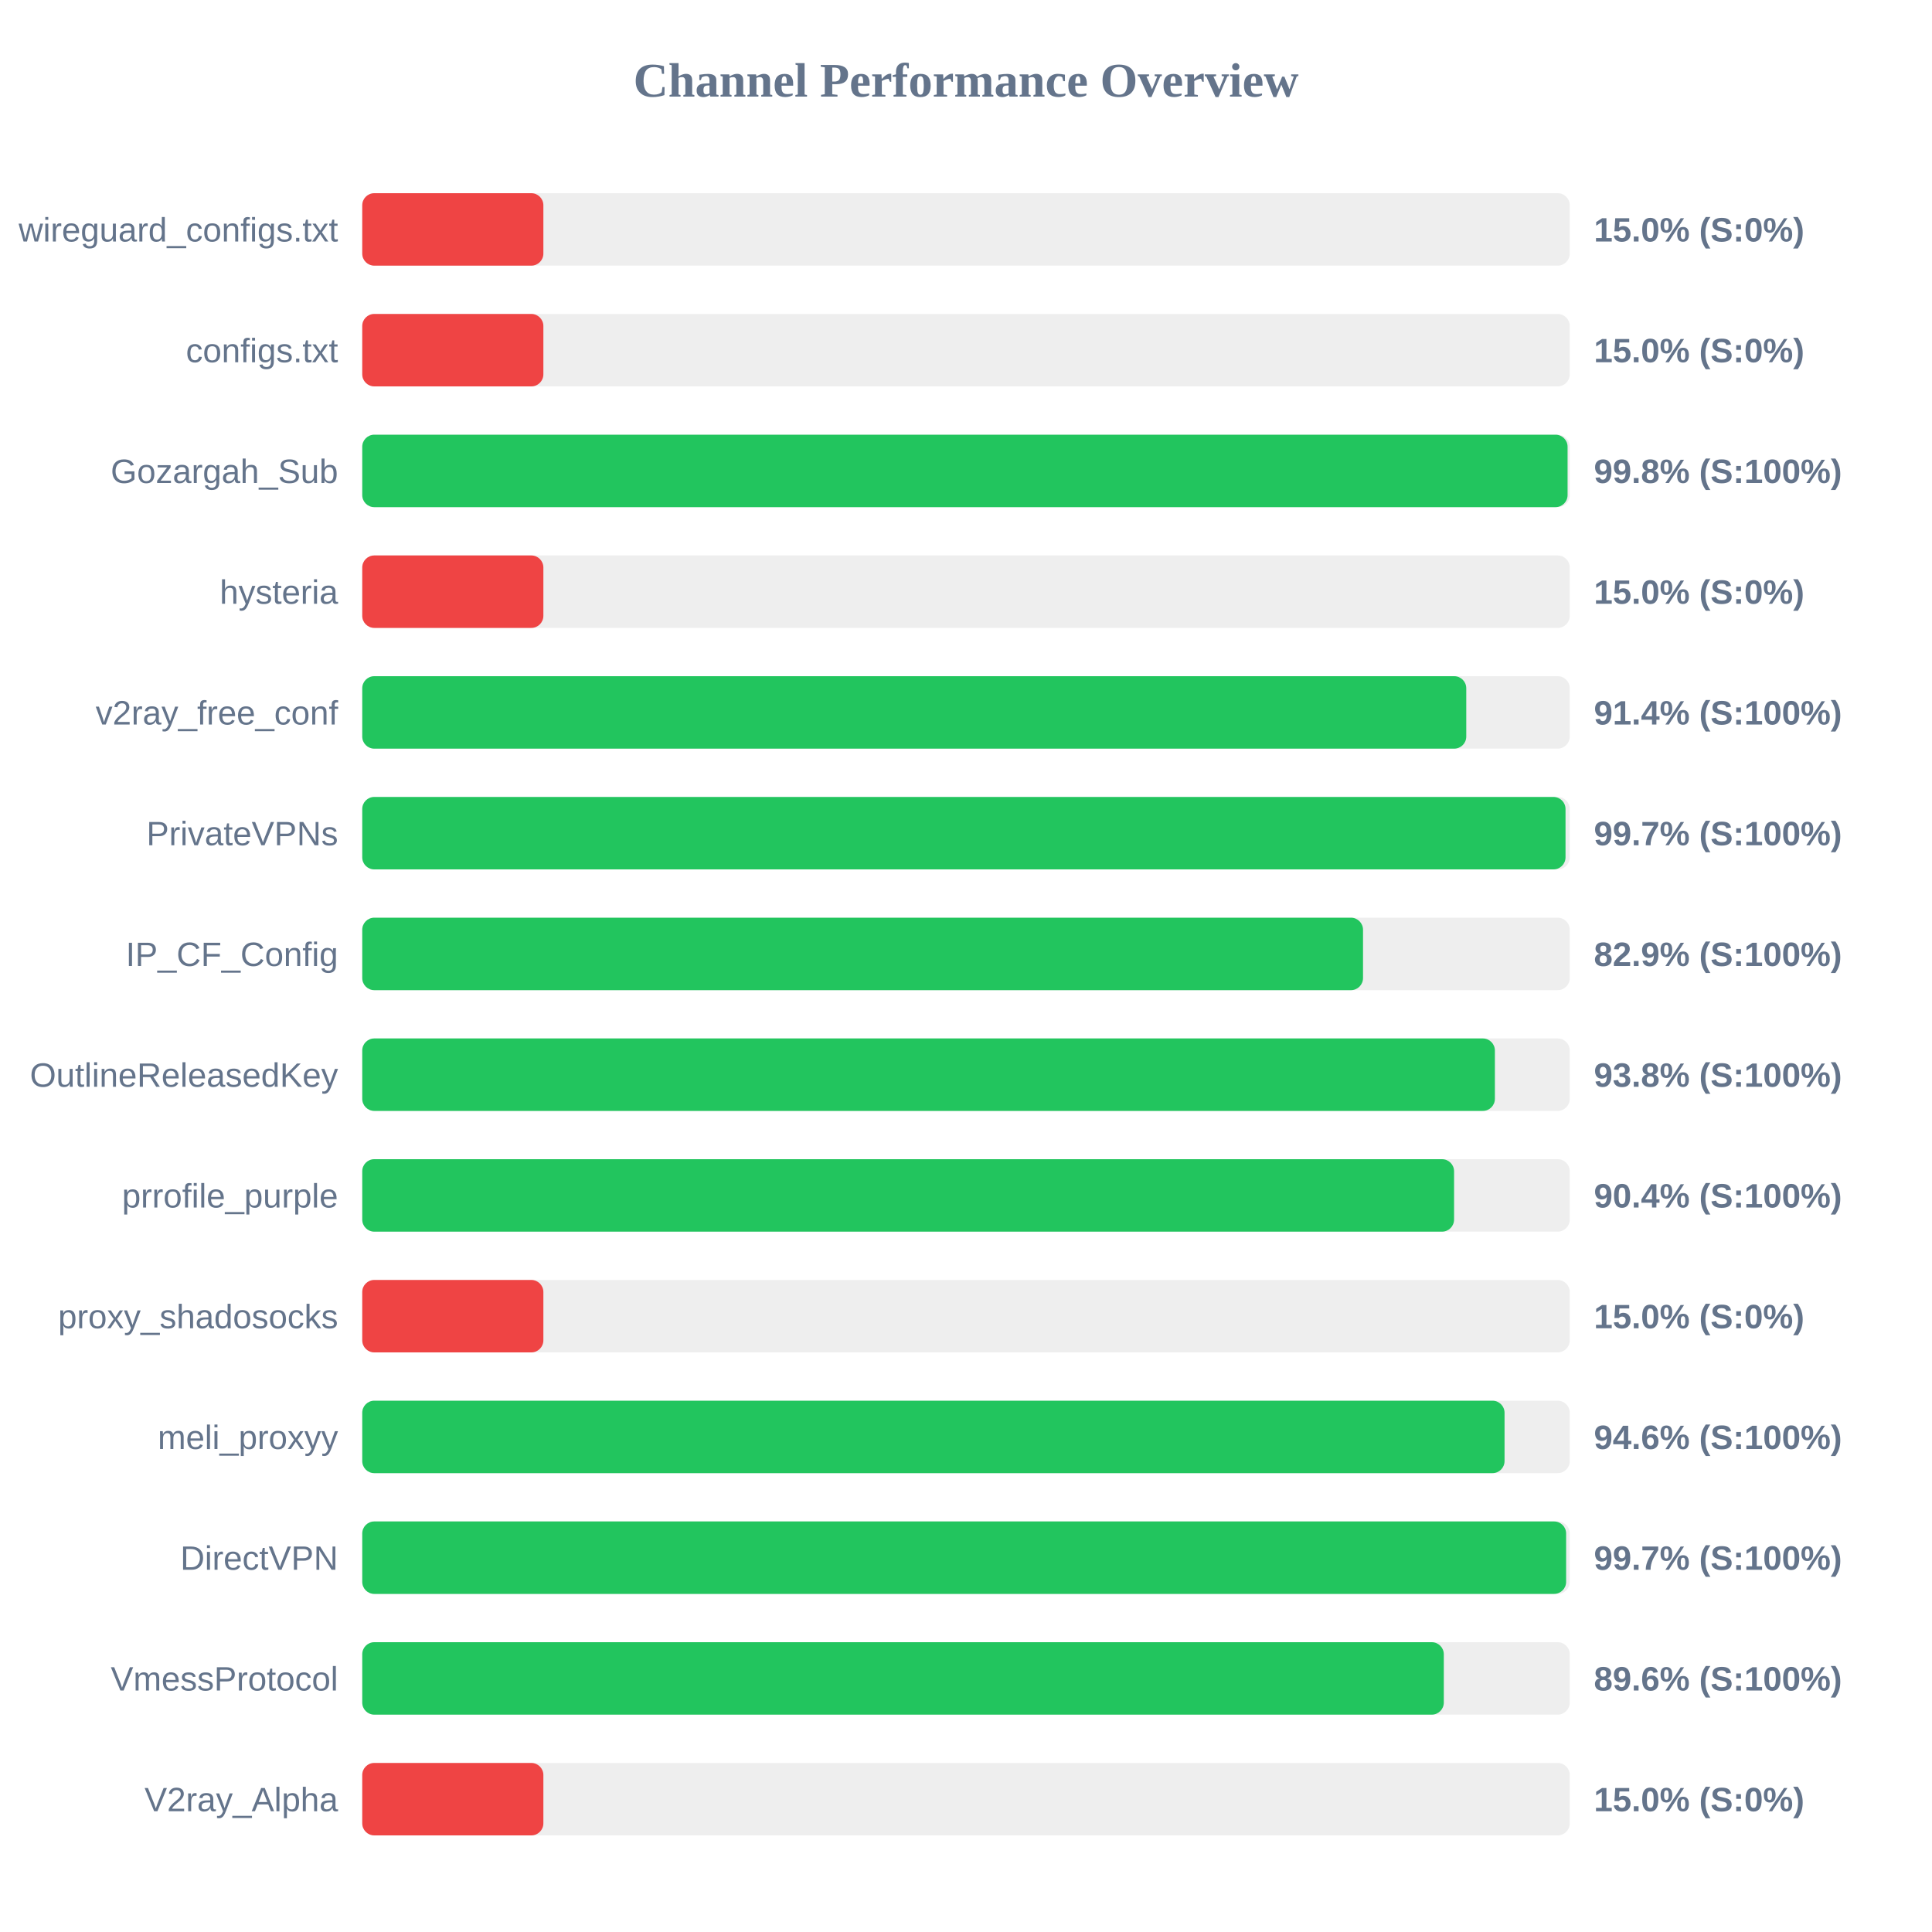
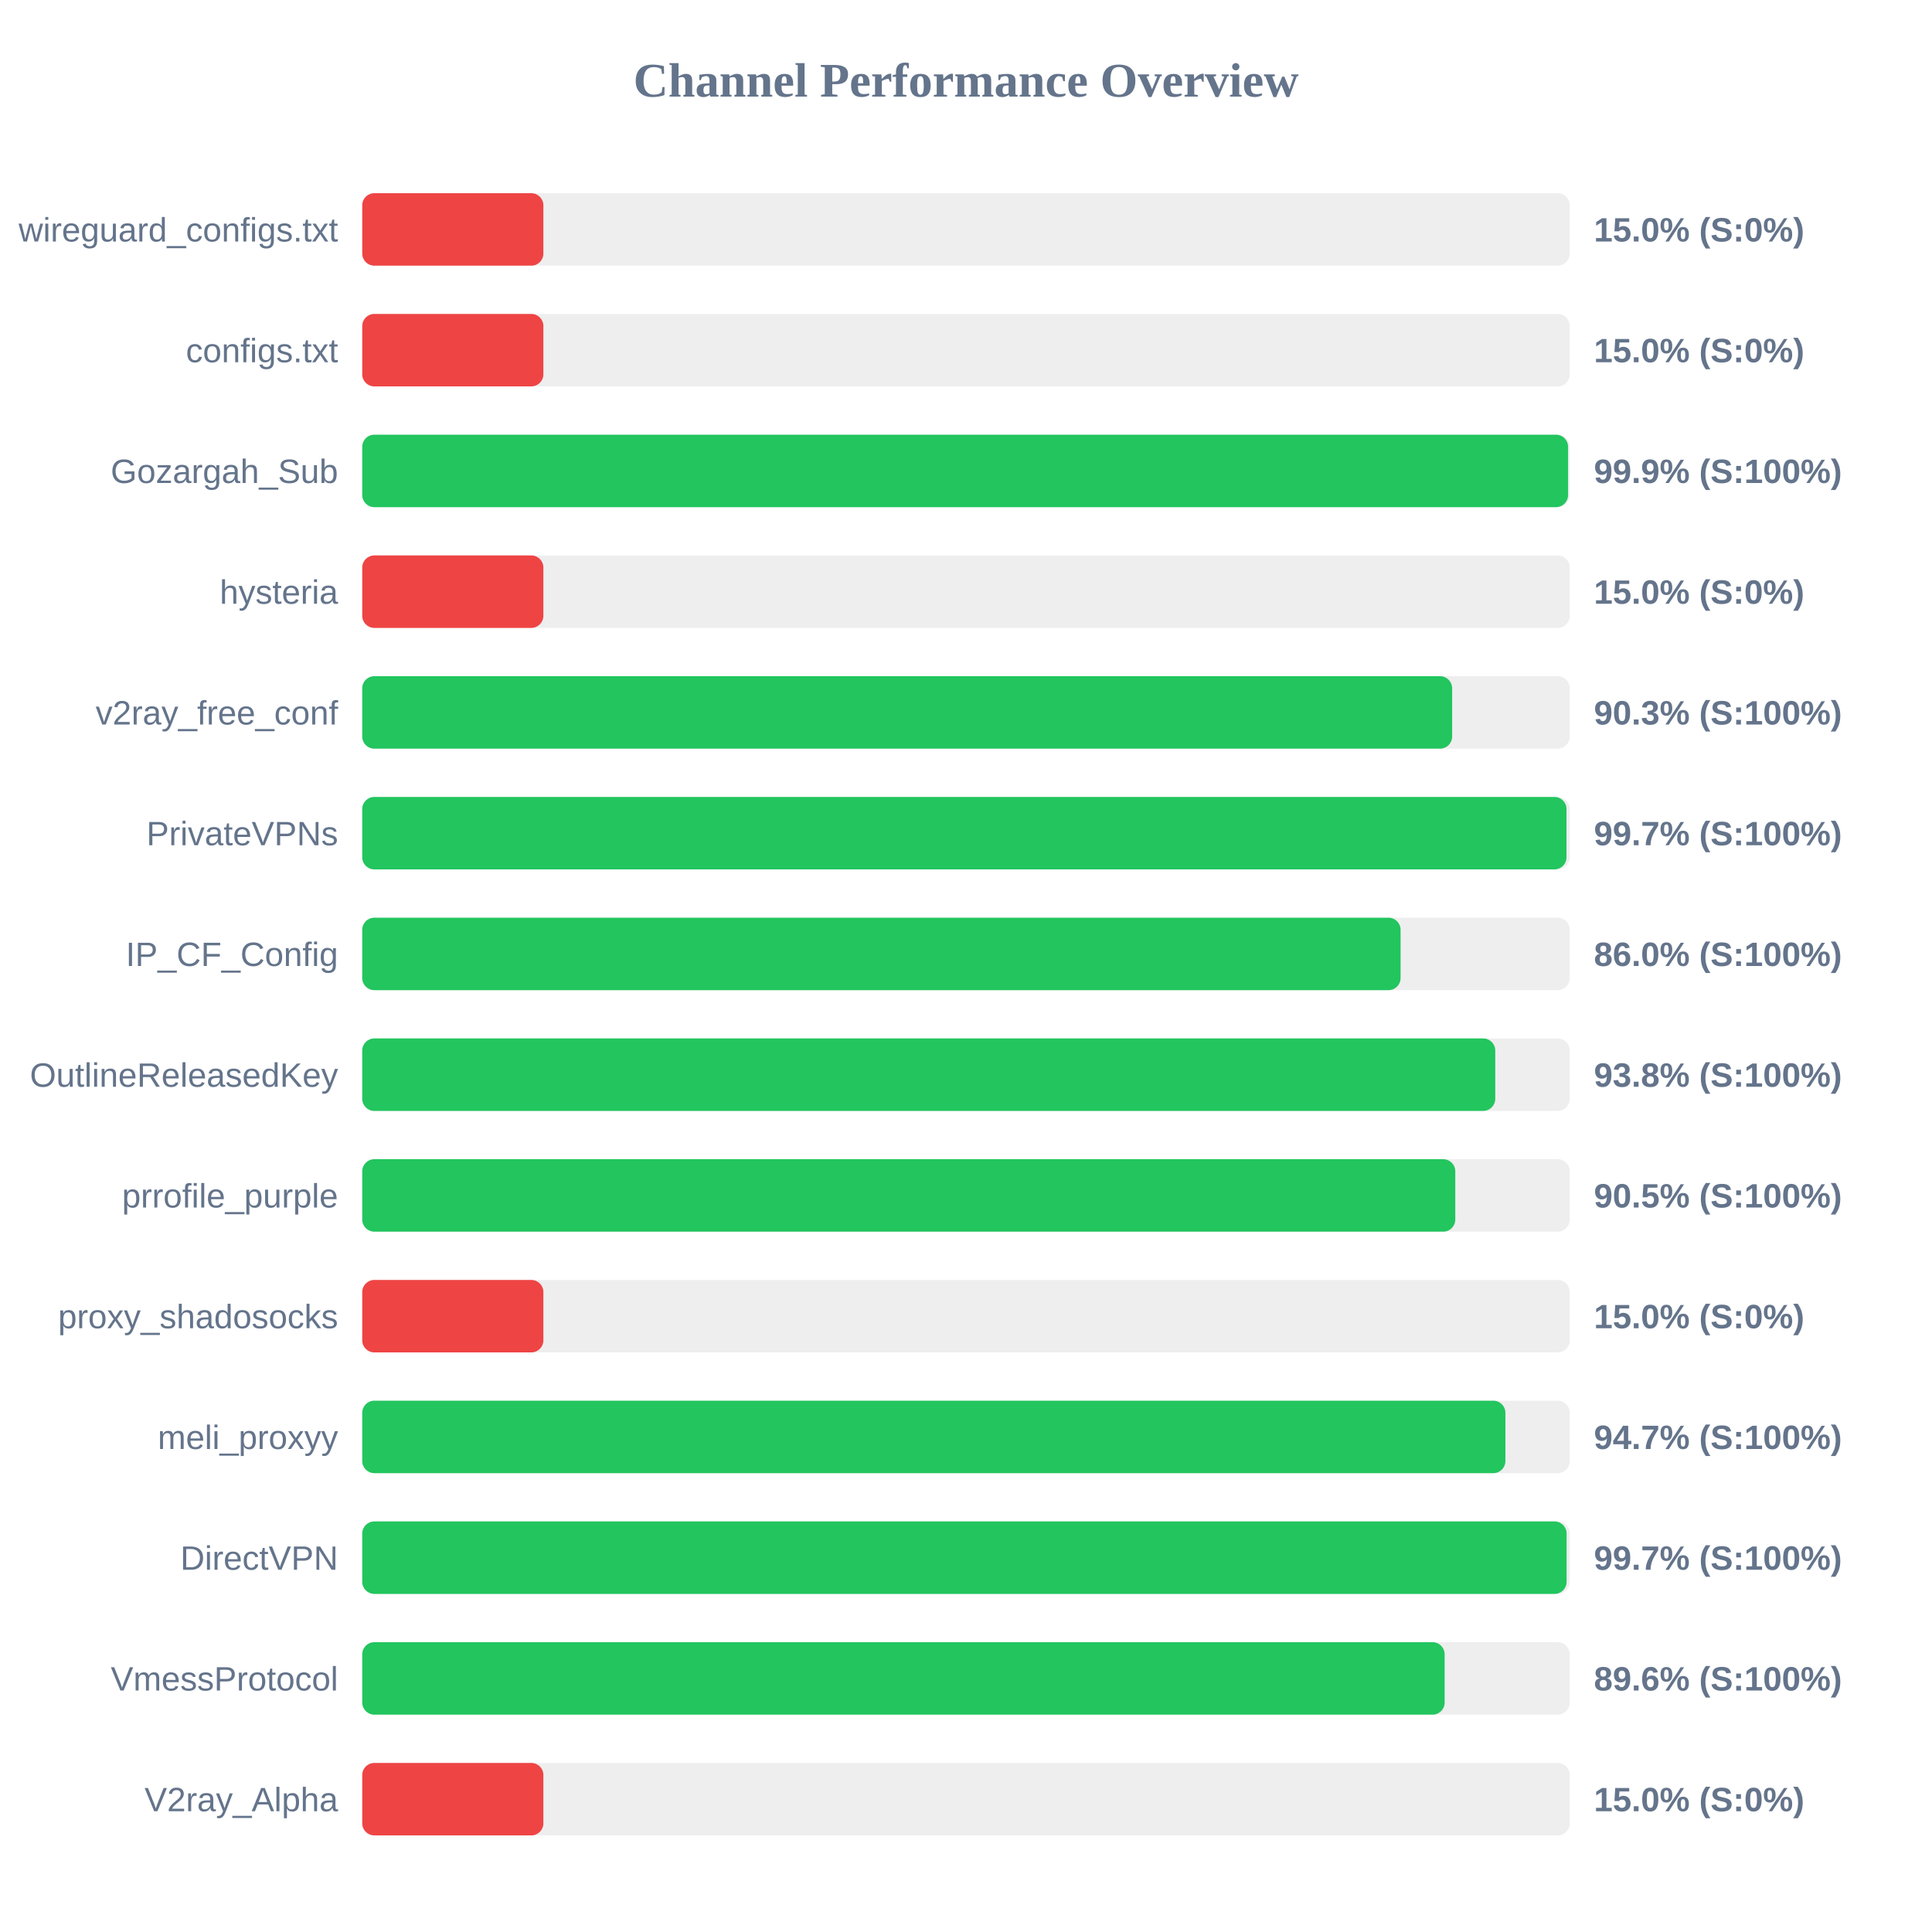
<svg xmlns="http://www.w3.org/2000/svg" width="800" height="800" version="1.1">
  <style>
        .row { font: 14px Arial; fill: #64748b; }
        .score { font: bold 14px Arial; fill: #64748b; }
    </style>
  <text x="400" y="40" text-anchor="middle" font-size="20px" font-weight="bold" fill="#64748b">Channel Performance Overview</text>
  <rect x="150" y="80" width="500" height="30" fill="#eee" rx="5" />
  <rect x="150" y="80" width="75.0" height="30" fill="#ef4444" rx="5" />
  <text x="140" y="100" text-anchor="end" class="row">wireguard_configs.txt</text>
  <text x="660" y="100" text-anchor="start" class="score">15.0% (S:0%)</text>
  <rect x="150" y="130" width="500" height="30" fill="#eee" rx="5" />
  <rect x="150" y="130" width="75.0" height="30" fill="#ef4444" rx="5" />
  <text x="140" y="150" text-anchor="end" class="row">configs.txt</text>
  <text x="660" y="150" text-anchor="start" class="score">15.0% (S:0%)</text>
  <rect x="150" y="180" width="500" height="30" fill="#eee" rx="5" />
-   <rect x="150" y="180" width="499.1" height="30" fill="#22c55e" rx="5" />
+   <rect x="150" y="180" width="499.3" height="30" fill="#22c55e" rx="5" />
  <text x="140" y="200" text-anchor="end" class="row">Gozargah_Sub</text>
-   <text x="660" y="200" text-anchor="start" class="score">99.8% (S:100%)</text>
+   <text x="660" y="200" text-anchor="start" class="score">99.9% (S:100%)</text>
  <rect x="150" y="230" width="500" height="30" fill="#eee" rx="5" />
  <rect x="150" y="230" width="75.0" height="30" fill="#ef4444" rx="5" />
  <text x="140" y="250" text-anchor="end" class="row">hysteria</text>
  <text x="660" y="250" text-anchor="start" class="score">15.0% (S:0%)</text>
  <rect x="150" y="280" width="500" height="30" fill="#eee" rx="5" />
-   <rect x="150" y="280" width="457.15" height="30" fill="#22c55e" rx="5" />
+   <rect x="150" y="280" width="451.3" height="30" fill="#22c55e" rx="5" />
  <text x="140" y="300" text-anchor="end" class="row">v2ray_free_conf</text>
-   <text x="660" y="300" text-anchor="start" class="score">91.4% (S:100%)</text>
+   <text x="660" y="300" text-anchor="start" class="score">90.3% (S:100%)</text>
  <rect x="150" y="330" width="500" height="30" fill="#eee" rx="5" />
-   <rect x="150" y="330" width="498.25" height="30" fill="#22c55e" rx="5" />
+   <rect x="150" y="330" width="498.65" height="30" fill="#22c55e" rx="5" />
  <text x="140" y="350" text-anchor="end" class="row">PrivateVPNs</text>
  <text x="660" y="350" text-anchor="start" class="score">99.7% (S:100%)</text>
  <rect x="150" y="380" width="500" height="30" fill="#eee" rx="5" />
-   <rect x="150" y="380" width="414.4" height="30" fill="#22c55e" rx="5" />
+   <rect x="150" y="380" width="429.95" height="30" fill="#22c55e" rx="5" />
  <text x="140" y="400" text-anchor="end" class="row">IP_CF_Config</text>
-   <text x="660" y="400" text-anchor="start" class="score">82.9% (S:100%)</text>
+   <text x="660" y="400" text-anchor="start" class="score">86.0% (S:100%)</text>
  <rect x="150" y="430" width="500" height="30" fill="#eee" rx="5" />
-   <rect x="150" y="430" width="469.0" height="30" fill="#22c55e" rx="5" />
+   <rect x="150" y="430" width="469.15" height="30" fill="#22c55e" rx="5" />
  <text x="140" y="450" text-anchor="end" class="row">OutlineReleasedKey</text>
  <text x="660" y="450" text-anchor="start" class="score">93.8% (S:100%)</text>
  <rect x="150" y="480" width="500" height="30" fill="#eee" rx="5" />
-   <rect x="150" y="480" width="452.1" height="30" fill="#22c55e" rx="5" />
+   <rect x="150" y="480" width="452.6" height="30" fill="#22c55e" rx="5" />
  <text x="140" y="500" text-anchor="end" class="row">prrofile_purple</text>
-   <text x="660" y="500" text-anchor="start" class="score">90.4% (S:100%)</text>
+   <text x="660" y="500" text-anchor="start" class="score">90.5% (S:100%)</text>
  <rect x="150" y="530" width="500" height="30" fill="#eee" rx="5" />
  <rect x="150" y="530" width="75.0" height="30" fill="#ef4444" rx="5" />
  <text x="140" y="550" text-anchor="end" class="row">proxy_shadosocks</text>
  <text x="660" y="550" text-anchor="start" class="score">15.0% (S:0%)</text>
  <rect x="150" y="580" width="500" height="30" fill="#eee" rx="5" />
-   <rect x="150" y="580" width="473.0" height="30" fill="#22c55e" rx="5" />
+   <rect x="150" y="580" width="473.35" height="30" fill="#22c55e" rx="5" />
  <text x="140" y="600" text-anchor="end" class="row">meli_proxyy</text>
-   <text x="660" y="600" text-anchor="start" class="score">94.6% (S:100%)</text>
+   <text x="660" y="600" text-anchor="start" class="score">94.7% (S:100%)</text>
  <rect x="150" y="630" width="500" height="30" fill="#eee" rx="5" />
-   <rect x="150" y="630" width="498.5" height="30" fill="#22c55e" rx="5" />
+   <rect x="150" y="630" width="498.7" height="30" fill="#22c55e" rx="5" />
  <text x="140" y="650" text-anchor="end" class="row">DirectVPN</text>
  <text x="660" y="650" text-anchor="start" class="score">99.7% (S:100%)</text>
  <rect x="150" y="680" width="500" height="30" fill="#eee" rx="5" />
-   <rect x="150" y="680" width="447.85" height="30" fill="#22c55e" rx="5" />
+   <rect x="150" y="680" width="448.2" height="30" fill="#22c55e" rx="5" />
  <text x="140" y="700" text-anchor="end" class="row">VmessProtocol</text>
  <text x="660" y="700" text-anchor="start" class="score">89.6% (S:100%)</text>
  <rect x="150" y="730" width="500" height="30" fill="#eee" rx="5" />
  <rect x="150" y="730" width="75.0" height="30" fill="#ef4444" rx="5" />
  <text x="140" y="750" text-anchor="end" class="row">V2ray_Alpha</text>
  <text x="660" y="750" text-anchor="start" class="score">15.0% (S:0%)</text>
</svg>
